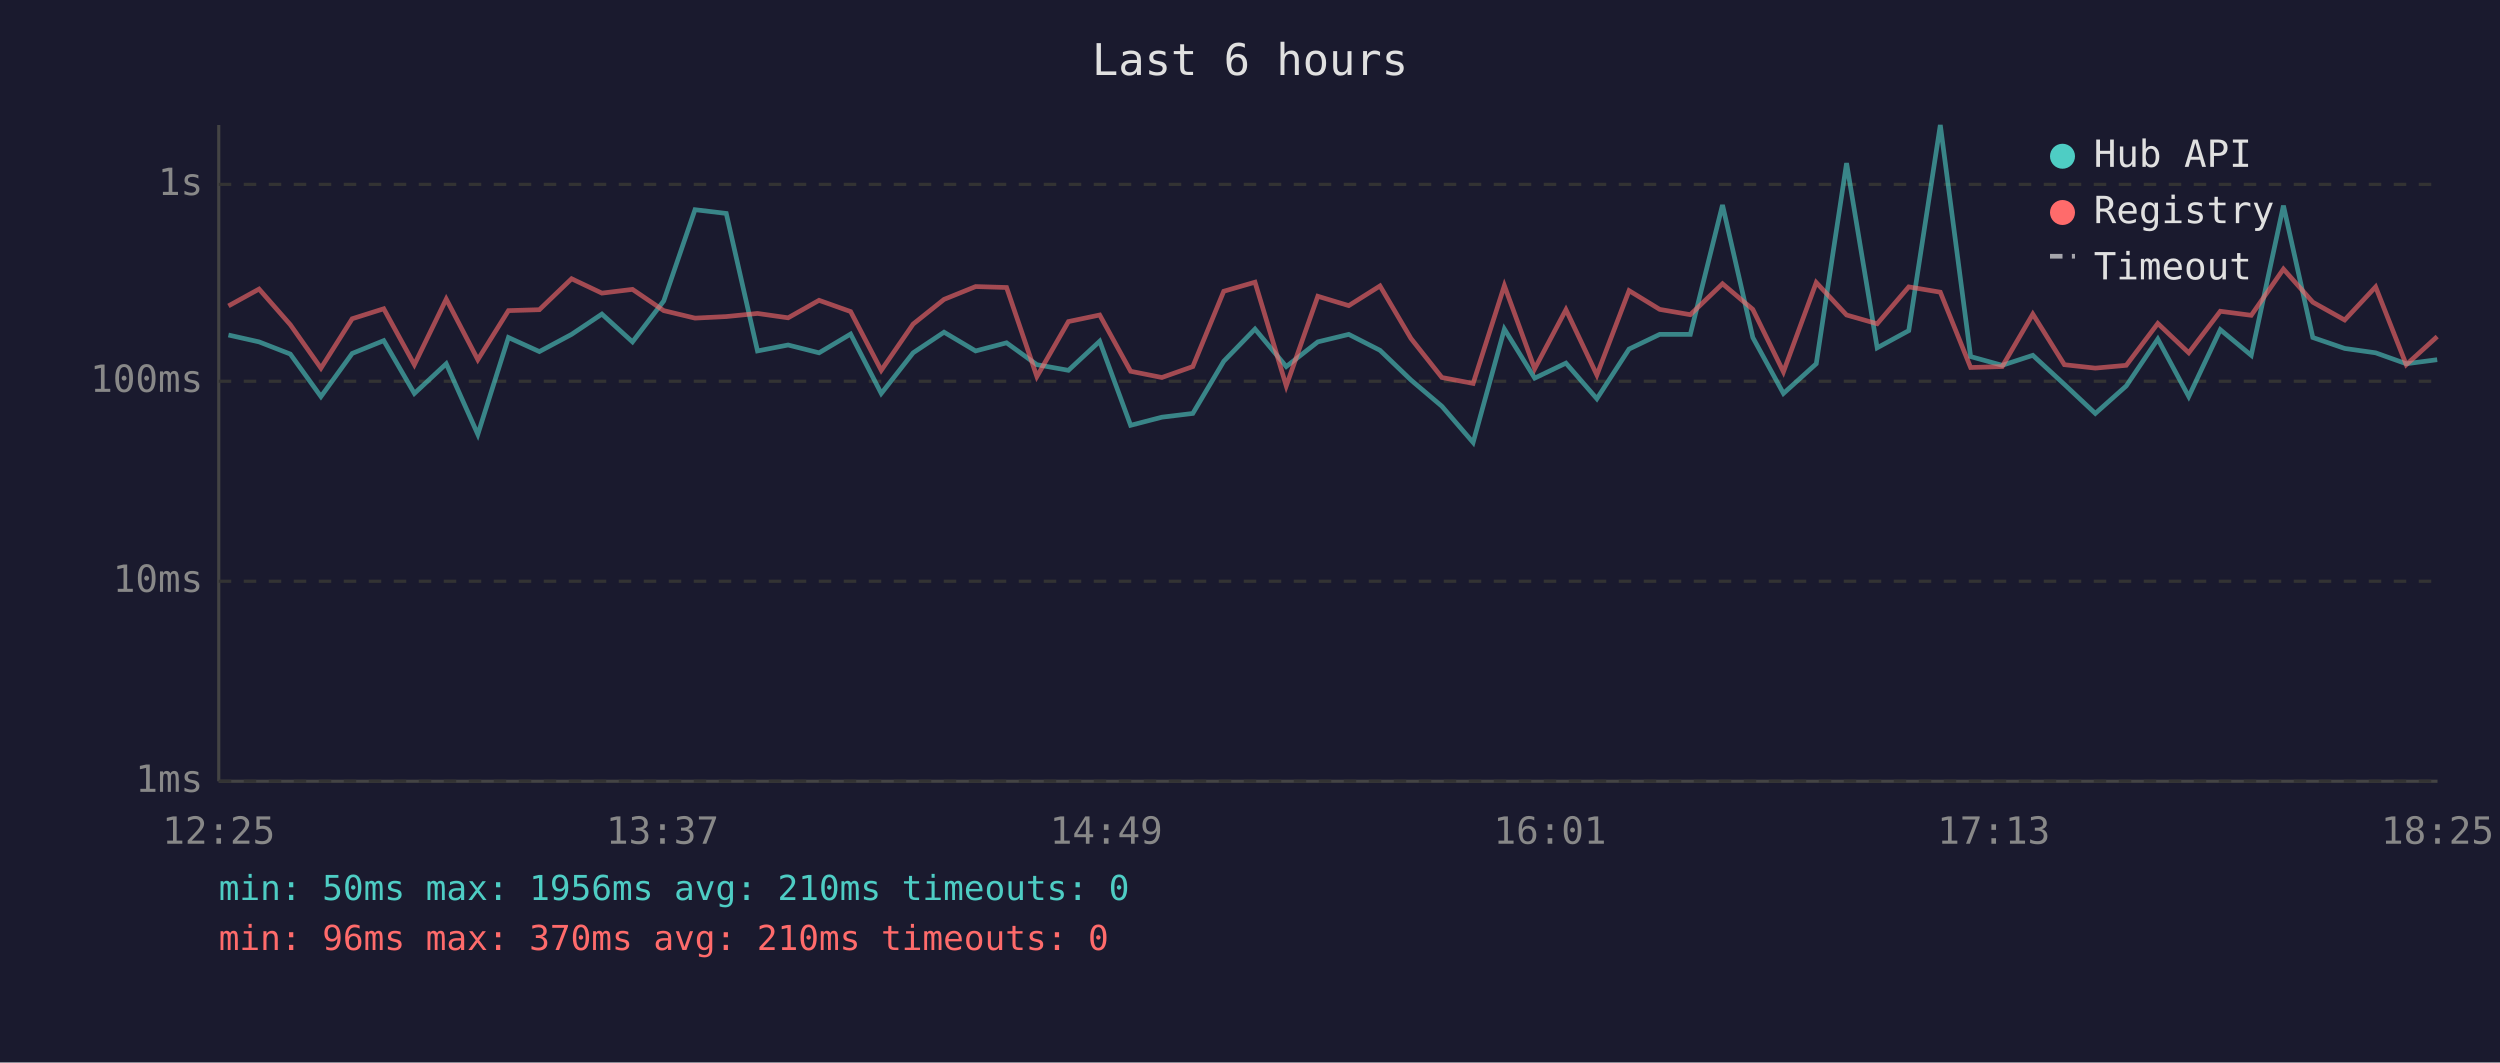
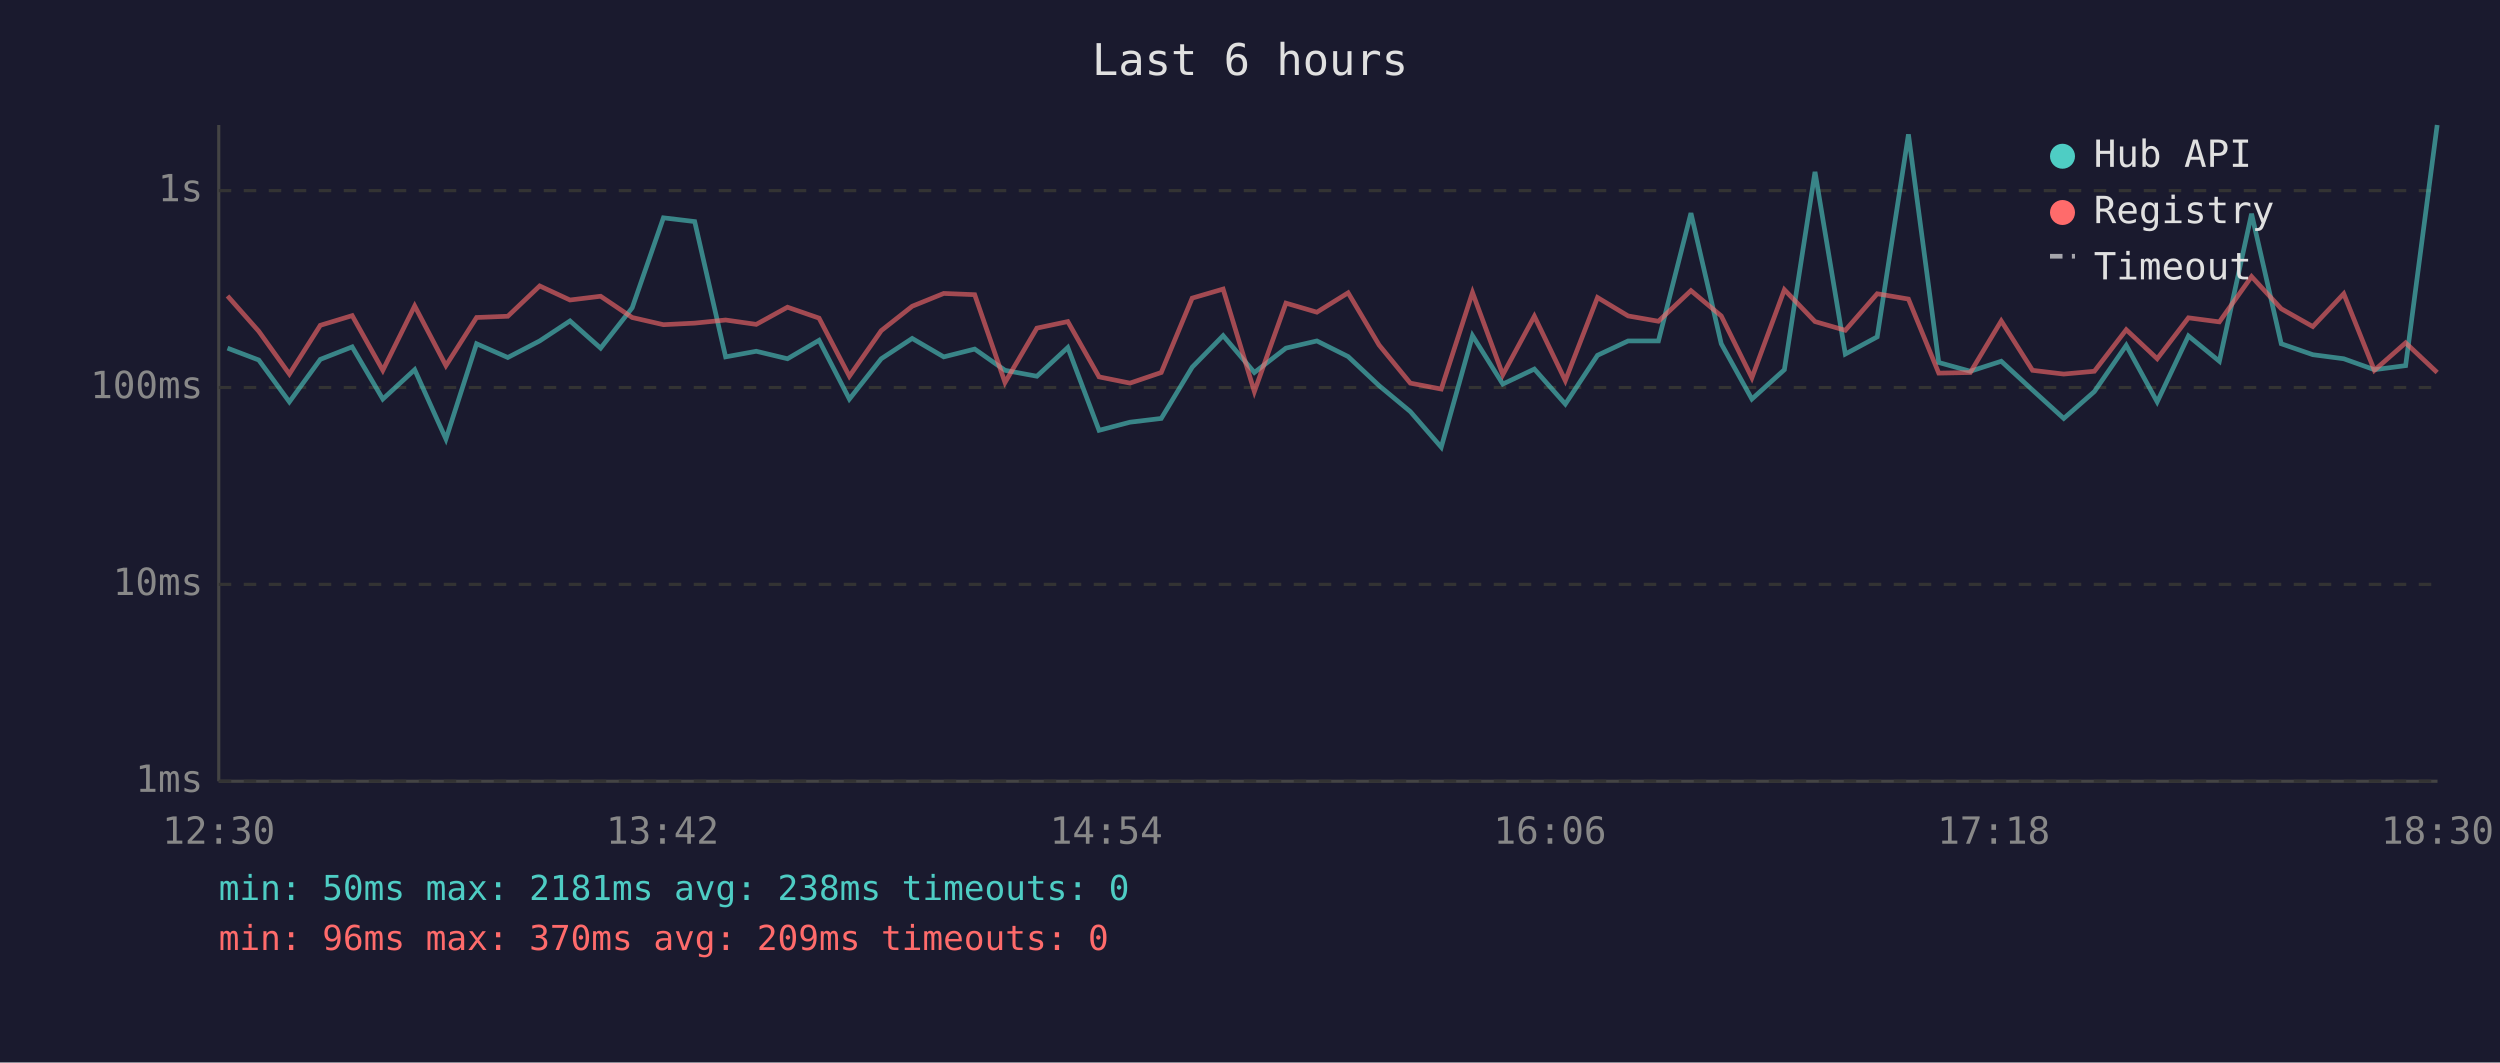
<svg xmlns="http://www.w3.org/2000/svg" viewBox="0 0 800 340" font-family="monospace" font-size="12">
  <rect width="800" height="340" fill="#1a1a2e" />
  <text x="400" y="24" fill="#e0e0e0" font-size="14" text-anchor="middle">Last 6 hours</text>
  <line x1="70" y1="40" x2="70" y2="250" stroke="#444" stroke-width="1" />
  <line x1="70" y1="250" x2="780" y2="250" stroke="#444" stroke-width="1" />
  <line x1="70" y1="250" x2="780" y2="250" stroke="#333" stroke-width="1" stroke-dasharray="4" />
  <text x="65" y="250" fill="#888" text-anchor="end" dominant-baseline="middle">1ms</text>
-   <line x1="70" y1="186" x2="780" y2="186" stroke="#333" stroke-width="1" stroke-dasharray="4" />
-   <text x="65" y="186" fill="#888" text-anchor="end" dominant-baseline="middle">10ms</text>
-   <line x1="70" y1="122" x2="780" y2="122" stroke="#333" stroke-width="1" stroke-dasharray="4" />
-   <text x="65" y="122" fill="#888" text-anchor="end" dominant-baseline="middle">100ms</text>
-   <line x1="70" y1="59" x2="780" y2="59" stroke="#333" stroke-width="1" stroke-dasharray="4" />
-   <text x="65" y="59" fill="#888" text-anchor="end" dominant-baseline="middle">1s</text>
-   <text x="70" y="270" fill="#888" text-anchor="middle">12:25</text>
-   <text x="212" y="270" fill="#888" text-anchor="middle">13:37</text>
-   <text x="354" y="270" fill="#888" text-anchor="middle">14:49</text>
-   <text x="496" y="270" fill="#888" text-anchor="middle">16:01</text>
-   <text x="638" y="270" fill="#888" text-anchor="middle">17:13</text>
-   <text x="780" y="270" fill="#888" text-anchor="middle">18:25</text>
-   <polyline points="73.1,107.2 82.9,109.4 92.9,113.3 102.7,126.9 112.7,113.1 122.8,109.0 132.6,125.9 142.8,116.4 152.9,139.0 162.7,108.0 172.6,112.5 182.9,107.0 192.6,100.5 202.4,109.4 212.4,96.3 222.4,67.1 232.4,68.3 242.4,112.3 252.2,110.4 262.1,112.9 272.2,106.9 282.0,125.9 292.2,112.9 302.1,106.3 312.2,112.3 322.1,109.7 331.8,116.7 341.9,118.5 351.9,109.2 361.8,136.1 371.8,133.5 381.7,132.3 391.6,115.6 401.6,105.3 411.6,117.3 421.7,109.4 431.6,107.0 441.6,112.1 451.5,121.6 461.4,130.0 471.4,141.6 481.4,105.3 491.1,121.0 501.1,116.2 511.0,127.6 521.3,111.7 531.1,107.0 540.9,107.0 551.2,65.6 560.9,108.0 570.7,125.9 581.2,116.4 590.9,52.2 600.7,111.3 610.8,105.8 620.9,40.0 630.6,114.1 640.7,116.9 650.5,113.7 660.6,123.0 670.5,132.3 680.4,123.5 690.5,108.5 700.4,126.9 710.5,105.5 720.4,113.7 730.7,65.8 740.1,108.0 750.3,111.5 760.2,112.9 770.0,116.4 779.9,115.1" fill="none" stroke="#4ecdc4" stroke-width="1.5" opacity="0.6" />
-   <polyline points="73.1,97.9 82.9,92.5 92.9,103.9 102.7,117.8 112.7,102.0 122.8,98.8 132.6,116.7 142.8,95.7 152.9,115.1 162.7,99.4 172.6,99.1 182.9,89.2 192.6,93.8 202.4,92.6 212.4,99.4 222.4,101.8 232.4,101.3 242.4,100.3 252.2,101.7 262.1,96.1 272.2,99.7 282.0,118.5 292.2,103.7 302.1,95.8 312.2,91.7 322.1,92.0 331.8,120.5 341.9,102.9 351.9,100.8 361.8,118.8 371.8,120.8 381.7,117.3 391.6,93.2 401.6,90.3 411.6,123.5 421.7,94.8 431.6,97.8 441.6,91.5 451.5,108.3 461.4,120.8 471.4,122.7 481.4,91.4 491.1,118.0 501.1,99.1 511.0,120.0 521.3,93.0 531.1,99.0 540.9,100.7 551.2,90.8 560.9,99.0 570.7,119.0 581.2,90.4 590.9,100.8 600.7,103.6 610.8,91.8 620.9,93.5 630.6,117.6 640.7,117.3 650.5,100.5 660.6,116.7 670.5,117.8 680.4,116.9 690.5,103.5 700.4,112.9 710.5,99.6 720.4,100.9 730.7,86.1 740.1,96.7 750.3,102.4 760.2,91.8 770.0,116.7 779.9,107.7" fill="none" stroke="#ff6b6b" stroke-width="1.5" opacity="0.6" />
+   <line x1="70" y1="187" x2="780" y2="187" stroke="#333" stroke-width="1" stroke-dasharray="4" />
+   <text x="65" y="187" fill="#888" text-anchor="end" dominant-baseline="middle">10ms</text>
+   <line x1="70" y1="124" x2="780" y2="124" stroke="#333" stroke-width="1" stroke-dasharray="4" />
+   <text x="65" y="124" fill="#888" text-anchor="end" dominant-baseline="middle">100ms</text>
+   <line x1="70" y1="61" x2="780" y2="61" stroke="#333" stroke-width="1" stroke-dasharray="4" />
+   <text x="65" y="61" fill="#888" text-anchor="end" dominant-baseline="middle">1s</text>
+   <text x="70" y="270" fill="#888" text-anchor="middle">12:30</text>
+   <text x="212" y="270" fill="#888" text-anchor="middle">13:42</text>
+   <text x="354" y="270" fill="#888" text-anchor="middle">14:54</text>
+   <text x="496" y="270" fill="#888" text-anchor="middle">16:06</text>
+   <text x="638" y="270" fill="#888" text-anchor="middle">17:18</text>
+   <text x="780" y="270" fill="#888" text-anchor="middle">18:30</text>
+   <polyline points="72.8,111.4 82.8,115.2 92.6,128.6 102.5,115.0 112.7,111.0 122.5,127.7 132.7,118.3 142.7,140.5 152.5,110.0 162.5,114.4 172.7,109.1 182.4,102.7 192.2,111.4 202.3,98.5 212.3,69.7 222.3,70.9 232.2,114.2 242.0,112.4 252.0,114.8 262.1,108.9 271.8,127.7 282.0,114.8 291.9,108.3 302.0,114.2 311.9,111.7 321.6,118.5 331.8,120.4 341.7,111.2 351.7,137.7 361.6,135.1 371.6,133.9 381.5,117.5 391.4,107.4 401.4,119.2 411.5,111.4 421.4,109.1 431.4,114.1 441.3,123.4 451.3,131.7 461.2,143.1 471.2,107.4 480.9,122.9 491.0,118.1 500.9,129.3 511.2,113.7 521.0,109.1 530.7,109.1 541.1,68.2 550.8,110.0 560.6,127.7 571.0,118.3 580.8,55.0 590.5,113.3 600.7,107.8 610.7,43.0 620.4,116.0 630.5,118.8 640.4,115.6 650.4,124.8 660.4,133.9 670.2,125.3 680.4,110.5 690.3,128.6 700.3,107.5 710.2,115.6 720.5,68.4 730.0,110.0 740.1,113.5 750.0,114.8 759.8,118.3 769.8,117.0 779.9,40.0" fill="none" stroke="#4ecdc4" stroke-width="1.5" opacity="0.6" />
+   <polyline points="72.8,94.7 82.8,106.0 92.6,119.7 102.5,104.1 112.7,101.0 122.5,118.5 132.7,97.9 142.7,117.0 152.5,101.6 162.5,101.2 172.7,91.5 182.4,96.0 192.2,94.8 202.3,101.6 212.3,103.9 222.3,103.4 232.2,102.4 242.0,103.8 252.0,98.3 262.1,101.8 271.8,120.4 282.0,105.8 291.9,98.0 302.0,93.9 311.9,94.3 321.6,122.4 331.8,105.0 341.7,102.9 351.7,120.6 361.6,122.6 371.6,119.2 381.5,95.4 391.4,92.5 401.4,125.3 411.5,97.0 421.4,99.9 431.4,93.7 441.3,110.4 451.3,122.6 461.2,124.5 471.2,93.6 480.9,119.9 491.0,101.2 500.9,121.8 511.2,95.2 521.0,101.1 530.7,102.8 541.1,93.0 550.8,101.1 560.6,120.9 571.0,92.7 580.8,102.9 590.5,105.7 600.7,94.0 610.7,95.7 620.4,119.4 630.5,119.2 640.4,102.7 650.4,118.5 660.4,119.7 670.2,118.8 680.4,105.5 690.3,114.8 700.3,101.7 710.2,103.0 720.5,88.5 730.0,98.8 740.1,104.5 750.0,94.0 759.8,118.5 769.8,109.7 779.9,119.2" fill="none" stroke="#ff6b6b" stroke-width="1.5" opacity="0.6" />
  <circle cx="660" cy="50" r="4" fill="#4ecdc4" />
  <text x="670" y="50" fill="#e0e0e0" dominant-baseline="middle">Hub API</text>
  <circle cx="660" cy="68" r="4" fill="#ff6b6b" />
  <text x="670" y="68" fill="#e0e0e0" dominant-baseline="middle">Registry</text>
  <line x1="656" y1="82" x2="664" y2="82" stroke="#e0e0e0" stroke-width="1.5" stroke-dasharray="4,3" opacity="0.7" />
  <text x="670" y="86" fill="#e0e0e0" dominant-baseline="middle">Timeout</text>
-   <text x="70" y="288" fill="#4ecdc4" font-size="11">min: 50ms  max: 1956ms  avg: 210ms  timeouts: 0</text>
-   <text x="70" y="304" fill="#ff6b6b" font-size="11">min: 96ms  max: 370ms  avg: 210ms  timeouts: 0</text>
+   <text x="70" y="288" fill="#4ecdc4" font-size="11">min: 50ms  max: 2181ms  avg: 238ms  timeouts: 0</text>
+   <text x="70" y="304" fill="#ff6b6b" font-size="11">min: 96ms  max: 370ms  avg: 209ms  timeouts: 0</text>
</svg>
